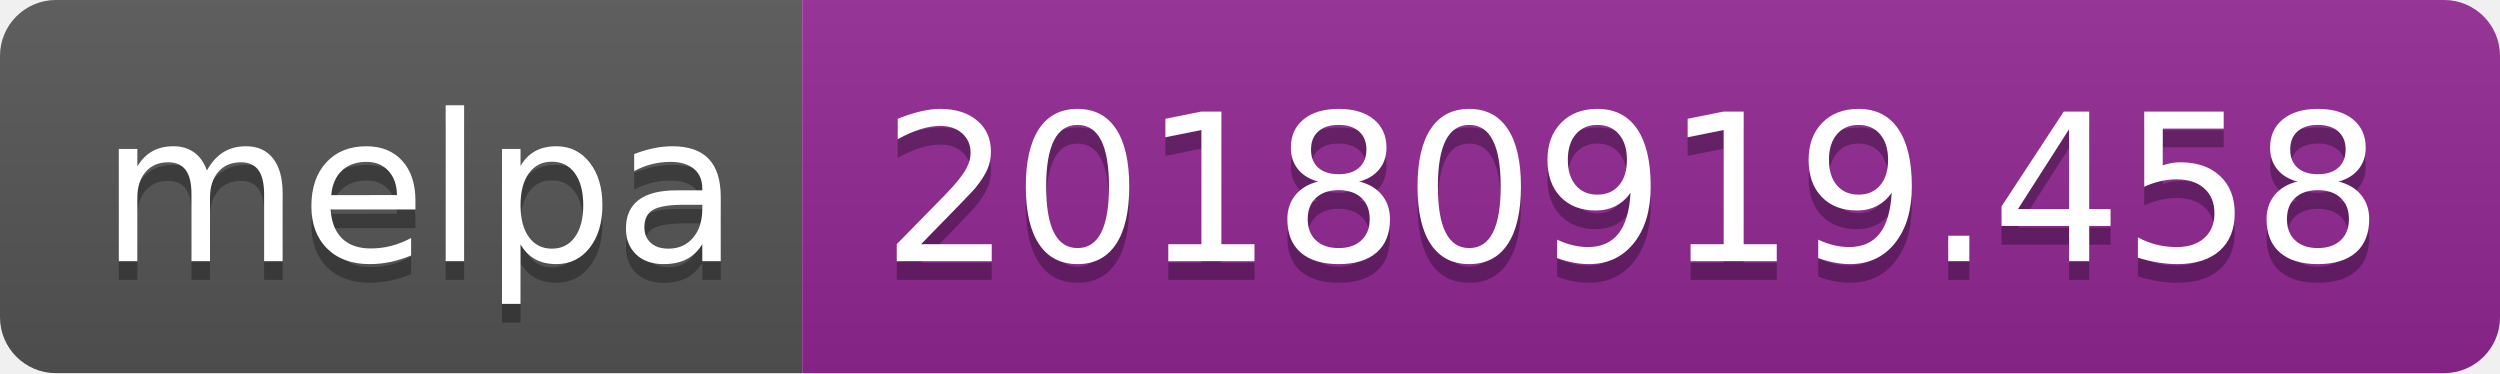
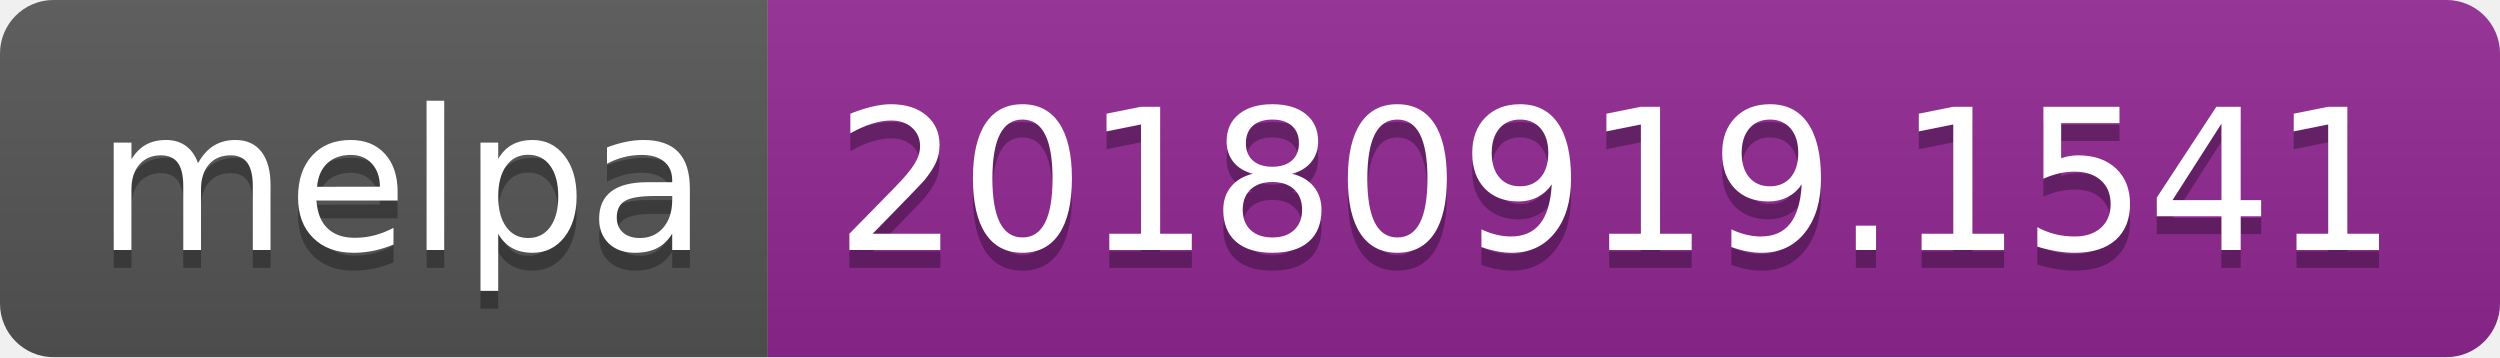
- <svg xmlns="http://www.w3.org/2000/svg" width="134" height="20">
+ <svg xmlns="http://www.w3.org/2000/svg" width="140" height="20">
  <linearGradient id="b" x2="0" y2="100%">
    <stop offset="0" stop-color="#bbb" stop-opacity=".1" />
    <stop offset="1" stop-opacity=".1" />
  </linearGradient>
  <clipPath id="a">
-     <rect width="134" height="20" rx="3" fill="#fff" />
+     <rect width="140" height="20" rx="3" fill="#fff" />
  </clipPath>
  <g clip-path="url(#a)">
    <path fill="#555" d="M0 0h43v20H0z" />
-     <path fill="#922793" d="M43 0h91v20H43z" />
-     <path fill="url(#b)" d="M0 0h134v20H0z" />
+     <path fill="#922793" d="M43 0h97v20H43z" />
+     <path fill="url(#b)" d="M0 0h140v20H0z" />
  </g>
  <g fill="#fff" text-anchor="middle" font-family="DejaVu Sans,Verdana,Geneva,sans-serif" font-size="110">
    <text x="225" y="150" fill="#010101" fill-opacity=".3" transform="scale(.1)" textLength="330">melpa</text>
    <text x="225" y="140" transform="scale(.1)" textLength="330">melpa</text>
-     <text x="875" y="150" fill="#010101" fill-opacity=".3" transform="scale(.1)" textLength="810">20180919.458</text>
-     <text x="875" y="140" transform="scale(.1)" textLength="810">20180919.458</text>
+     <text x="905" y="150" fill="#010101" fill-opacity=".3" transform="scale(.1)" textLength="870">20180919.1541</text>
+     <text x="905" y="140" transform="scale(.1)" textLength="870">20180919.1541</text>
  </g>
</svg>
